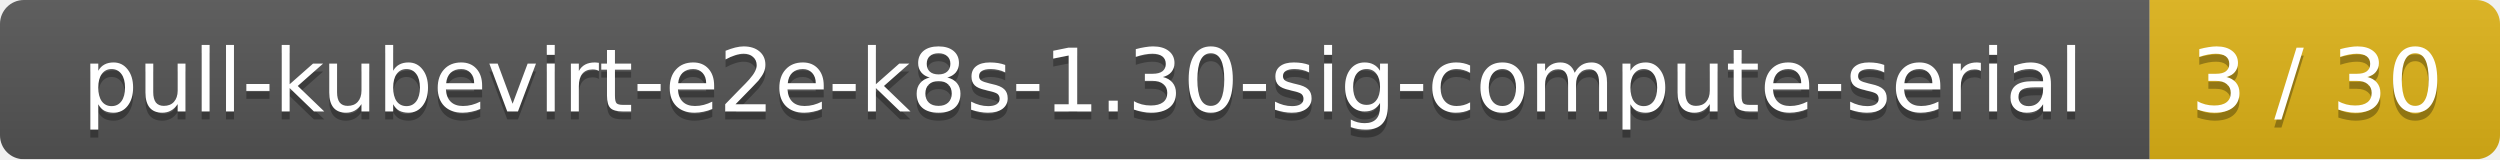
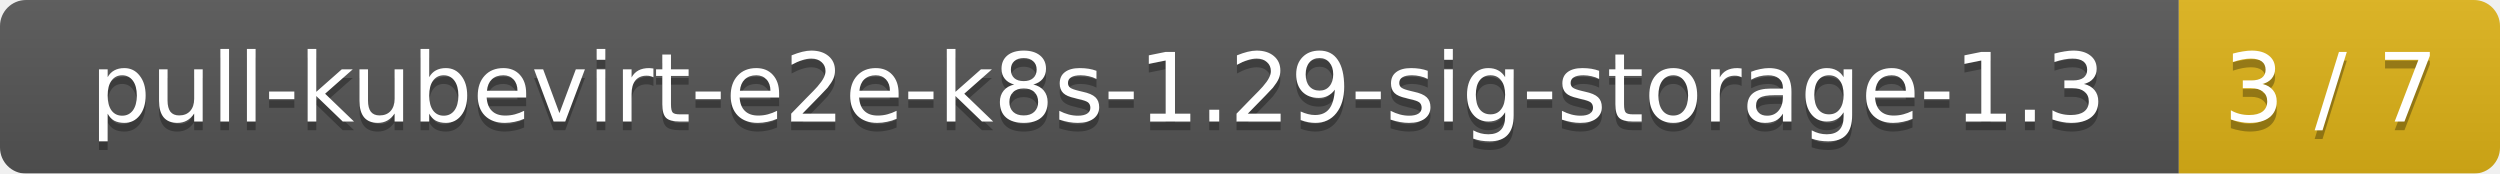
- <svg xmlns="http://www.w3.org/2000/svg" width="314" height="20">
+ <svg xmlns="http://www.w3.org/2000/svg" width="288" height="20">
  <linearGradient id="smooth" x2="0" y2="100%">
    <stop offset="0" stop-color="#bbb" stop-opacity=".1" />
    <stop offset="1" stop-opacity=".1" />
  </linearGradient>
  <mask id="round">
-     <rect width="314" height="20" rx="3" fill="#fff" />
+     <rect width="288" height="20" rx="3" fill="#fff" />
  </mask>
  <g mask="url(#round)">
-     <rect width="270" height="20" fill="#555" />
-     <rect x="270" width="44" height="20" fill="#dfb317" />
-     <rect width="314" height="20" fill="url(#smooth)" />
+     <rect width="251" height="20" fill="#555" />
+     <rect x="251" width="37" height="20" fill="#dfb317" />
+     <rect width="288" height="20" fill="url(#smooth)" />
  </g>
  <g fill="#fff" text-anchor="middle" font-family="DejaVu Sans,Verdana,Geneva,sans-serif" font-size="11">
-     <text x="136" y="15" fill="#010101" fill-opacity=".3">pull-kubevirt-e2e-k8s-1.30-sig-compute-serial</text>
-     <text x="136" y="14">pull-kubevirt-e2e-k8s-1.30-sig-compute-serial</text>
-     <text x="291" y="15" fill="#010101" fill-opacity=".3">3 / 30</text>
-     <text x="291" y="14">3 / 30</text>
+     <text x="126.5" y="15" fill="#010101" fill-opacity=".3">pull-kubevirt-e2e-k8s-1.29-sig-storage-1.3</text>
+     <text x="126.5" y="14">pull-kubevirt-e2e-k8s-1.29-sig-storage-1.3</text>
+     <text x="268.5" y="15" fill="#010101" fill-opacity=".3">3 / 7</text>
+     <text x="268.5" y="14">3 / 7</text>
  </g>
</svg>
